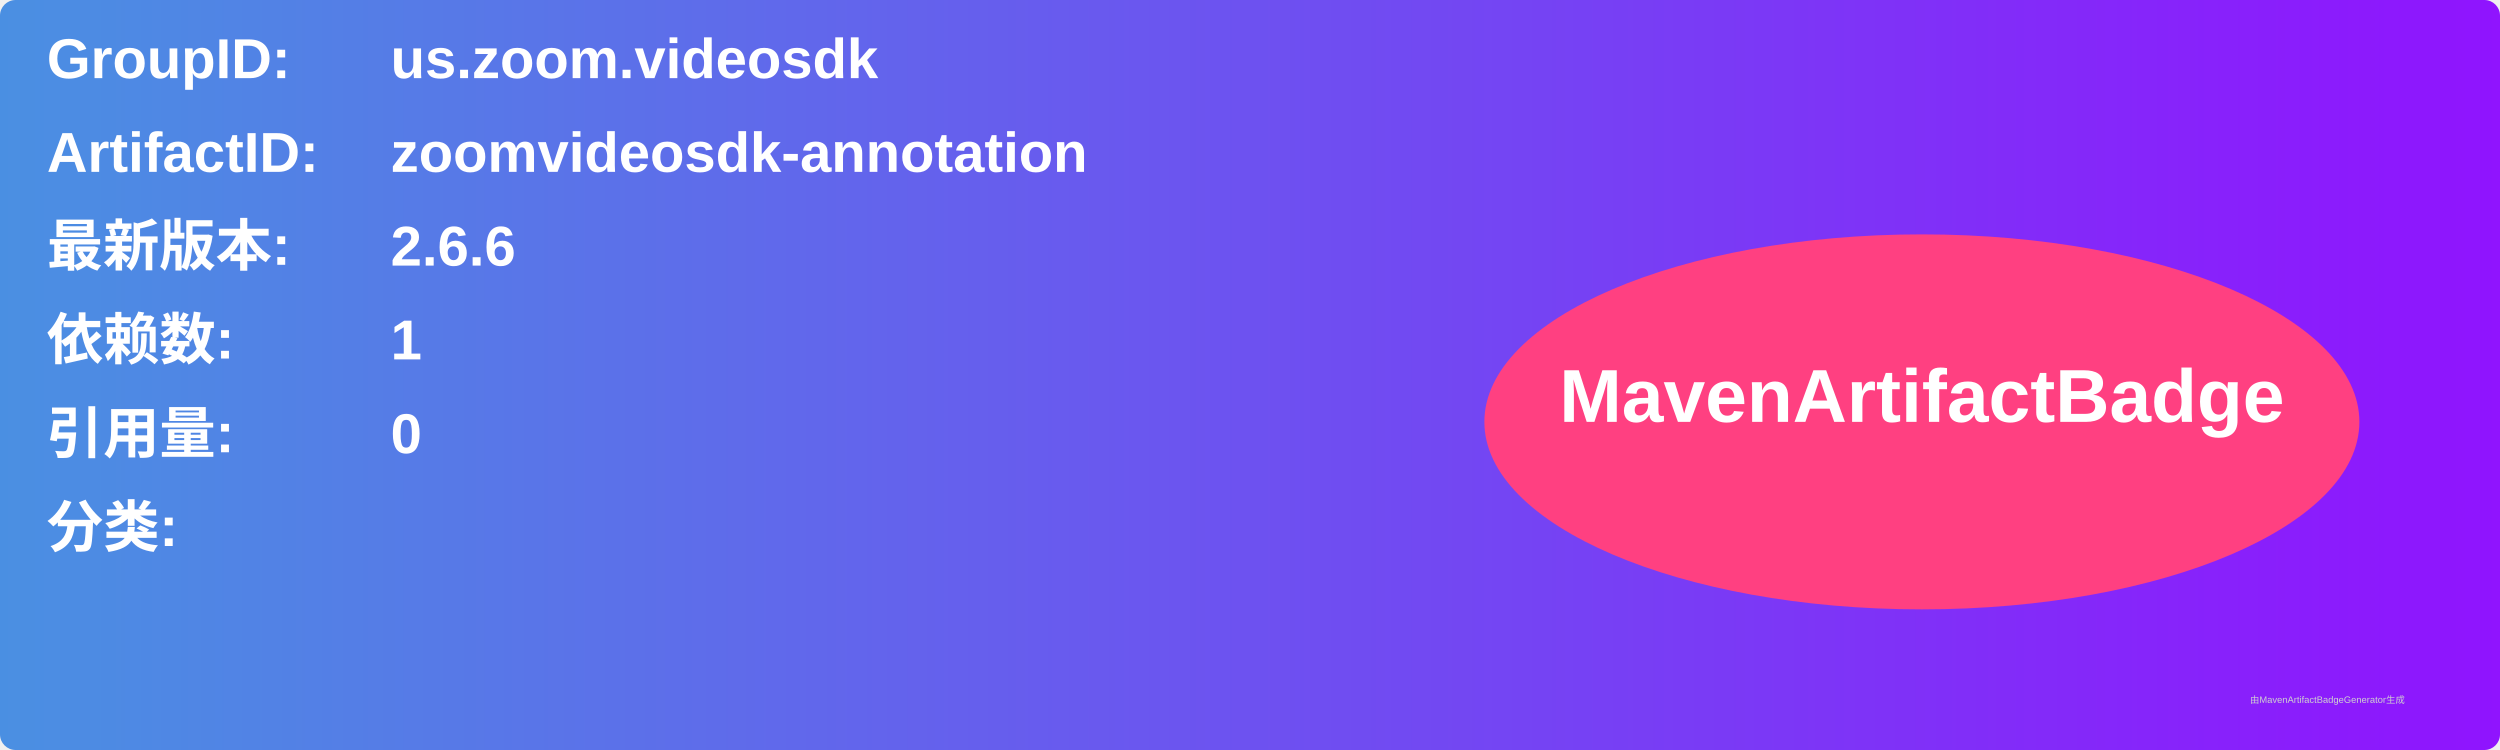
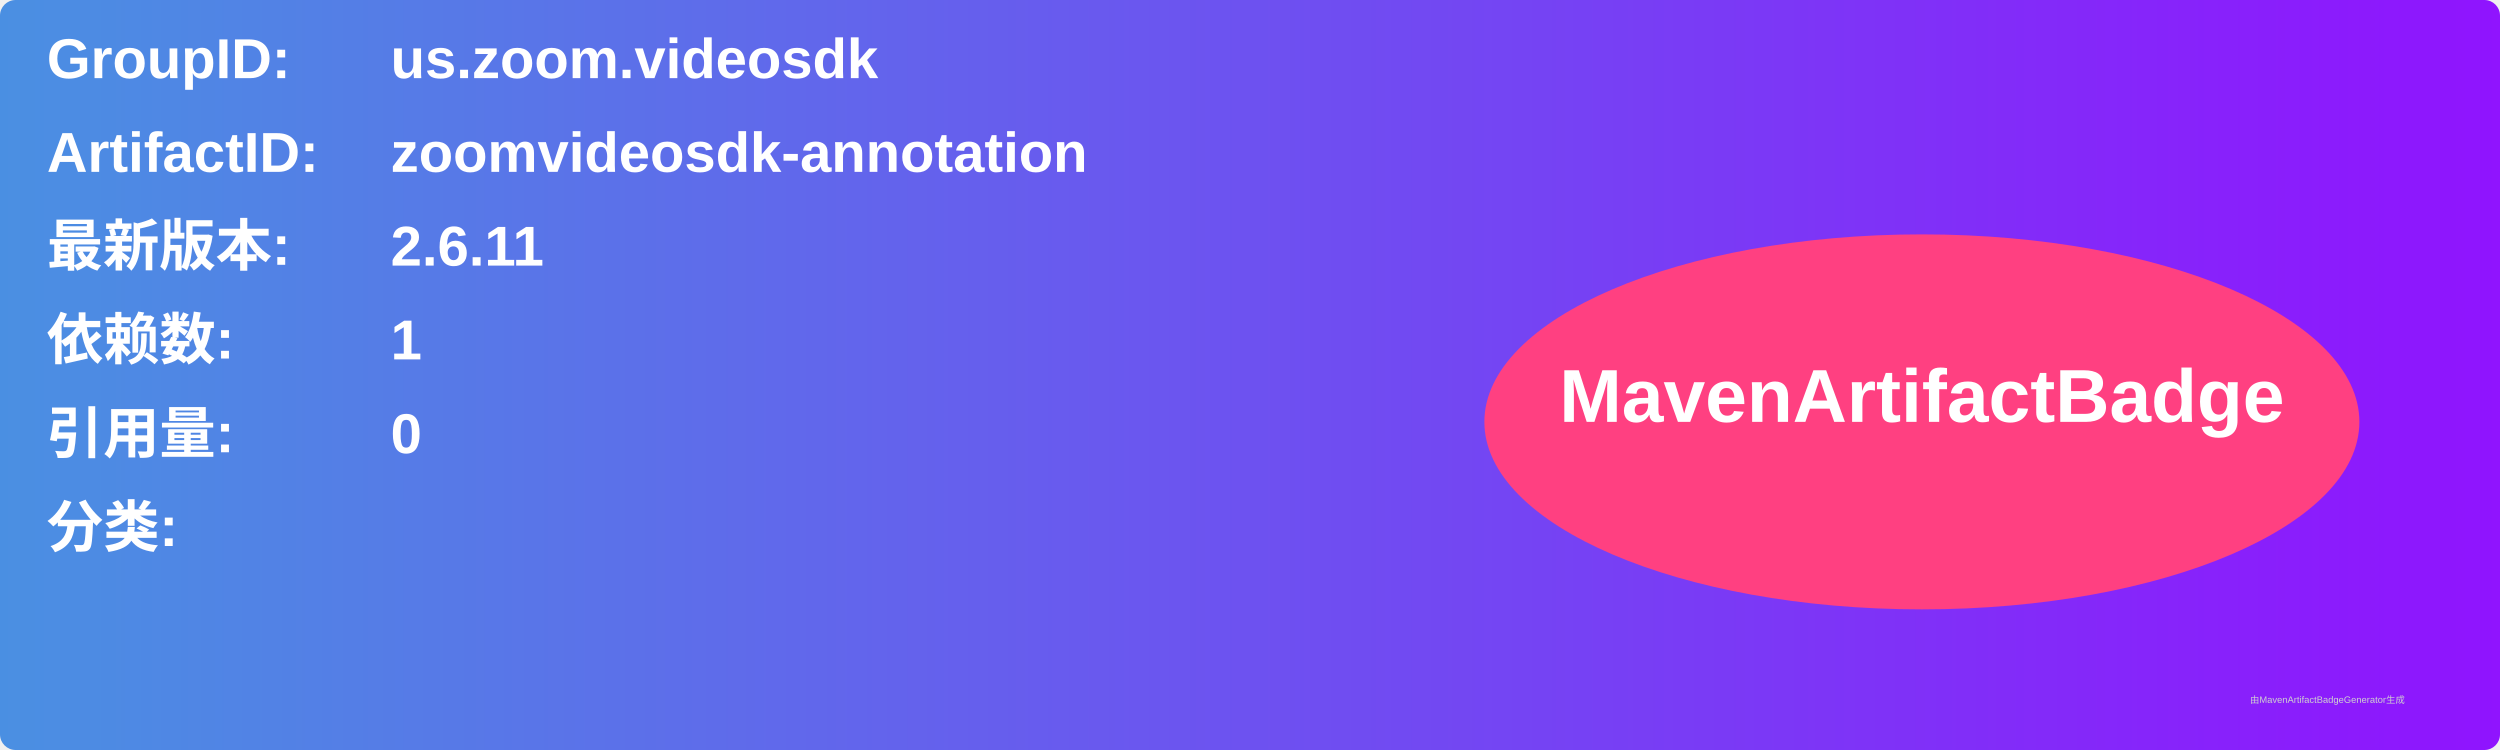
<svg xmlns="http://www.w3.org/2000/svg" width="800" height="240" viewBox="0 0 800 240">
  <linearGradient id="grad" x1="0%" y1="0%" x2="100%" y2="0%">
    <stop offset="0%" stop-color="#4a90e2" />
    <stop offset="100%" stop-color="#9013fe" />
  </linearGradient>
  <rect width="100%" height="100%" rx="5" ry="5" fill="url(#grad)" />
  <g transform="translate(15, 15)">
    <text x="0" y="10" font-family="Arial" font-size="18" fill="white" font-weight="bold" width="260">GroupID:</text>
    <text x="110" y="10" font-family="Arial" font-size="18" fill="white" font-weight="bold" width="460">us.zoom.videosdk</text>
    <text x="0" y="40" font-family="Arial" font-size="18" fill="white" font-weight="bold" width="260">ArtifactID:</text>
    <text x="110" y="40" font-family="Arial" font-size="18" fill="white" font-weight="bold" width="460">zoomvideosdk-annotation</text>
    <text x="0" y="70" font-family="Arial" font-size="18" fill="white" font-weight="bold">最新版本:</text>
    <text x="110" y="70" font-family="Arial" font-size="18" fill="white" font-weight="bold">
-       <tspan font-weight="bold">2.6.6</tspan>
+       <tspan font-weight="bold">2.6.11</tspan>
    </text>
    <text x="0" y="100" font-family="Arial" font-size="18" fill="white" font-weight="bold">依赖数: </text>
    <text x="110" y="100" font-family="Arial" font-size="18" fill="white">
      <tspan font-weight="bold">1</tspan>
    </text>
    <text x="0" y="130" font-family="Arial" font-size="18" fill="white" font-weight="bold">引用量: </text>
    <text x="110" y="130" font-family="Arial" font-size="18" fill="white">
      <tspan font-weight="bold">0</tspan>
    </text>
    <text x="0" y="160" font-family="Arial" font-size="18" fill="white" font-weight="bold">分类:</text>
    <text x="10" y="190" font-family="Arial" font-size="10" fill="white">
      <tspan font-weight="bold" />
    </text>
    <ellipse cx="600" cy="120" rx="140" ry="60" fill="#ff4081" />
    <text x="600" y="120" text-anchor="middle" font-family="Arial" font-size="24" fill="white" font-weight="bold">MavenArtifactBadge</text>
  </g>
  <text x="720" y="225" font-family="Arial" font-size="3" fill="#d0d0d0">由MavenArtifactBadgeGenerator生成</text>
</svg>
